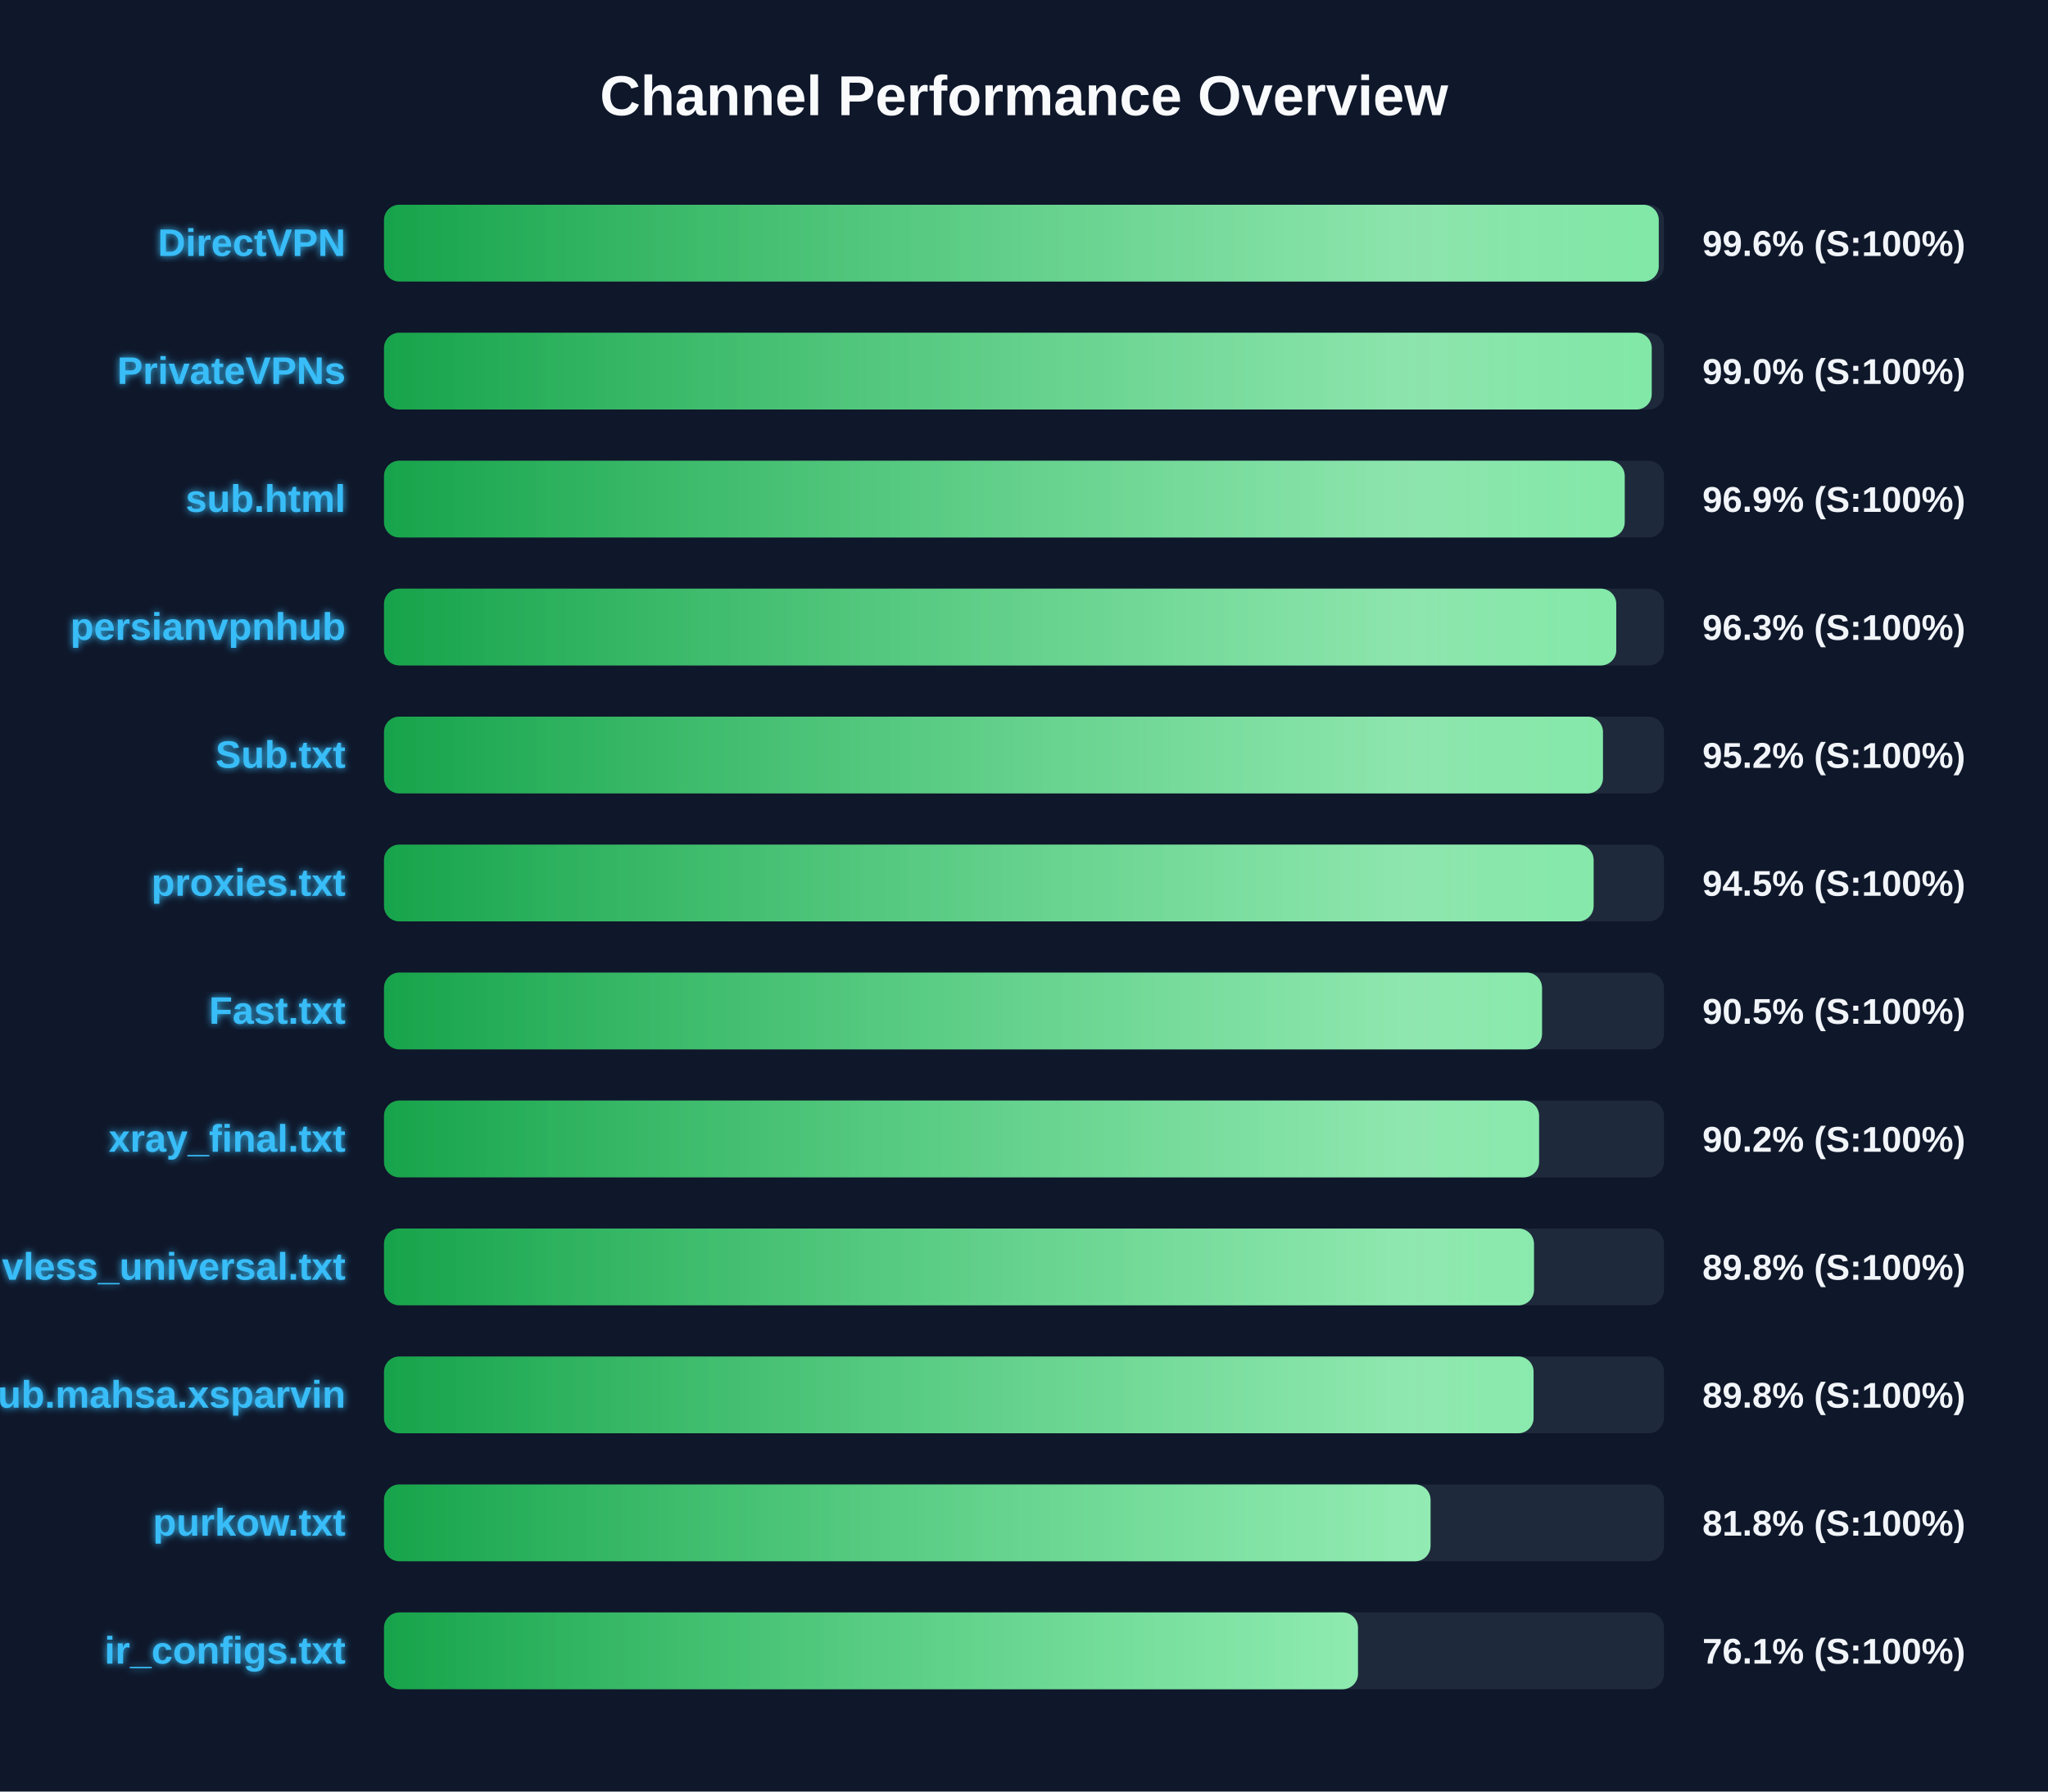
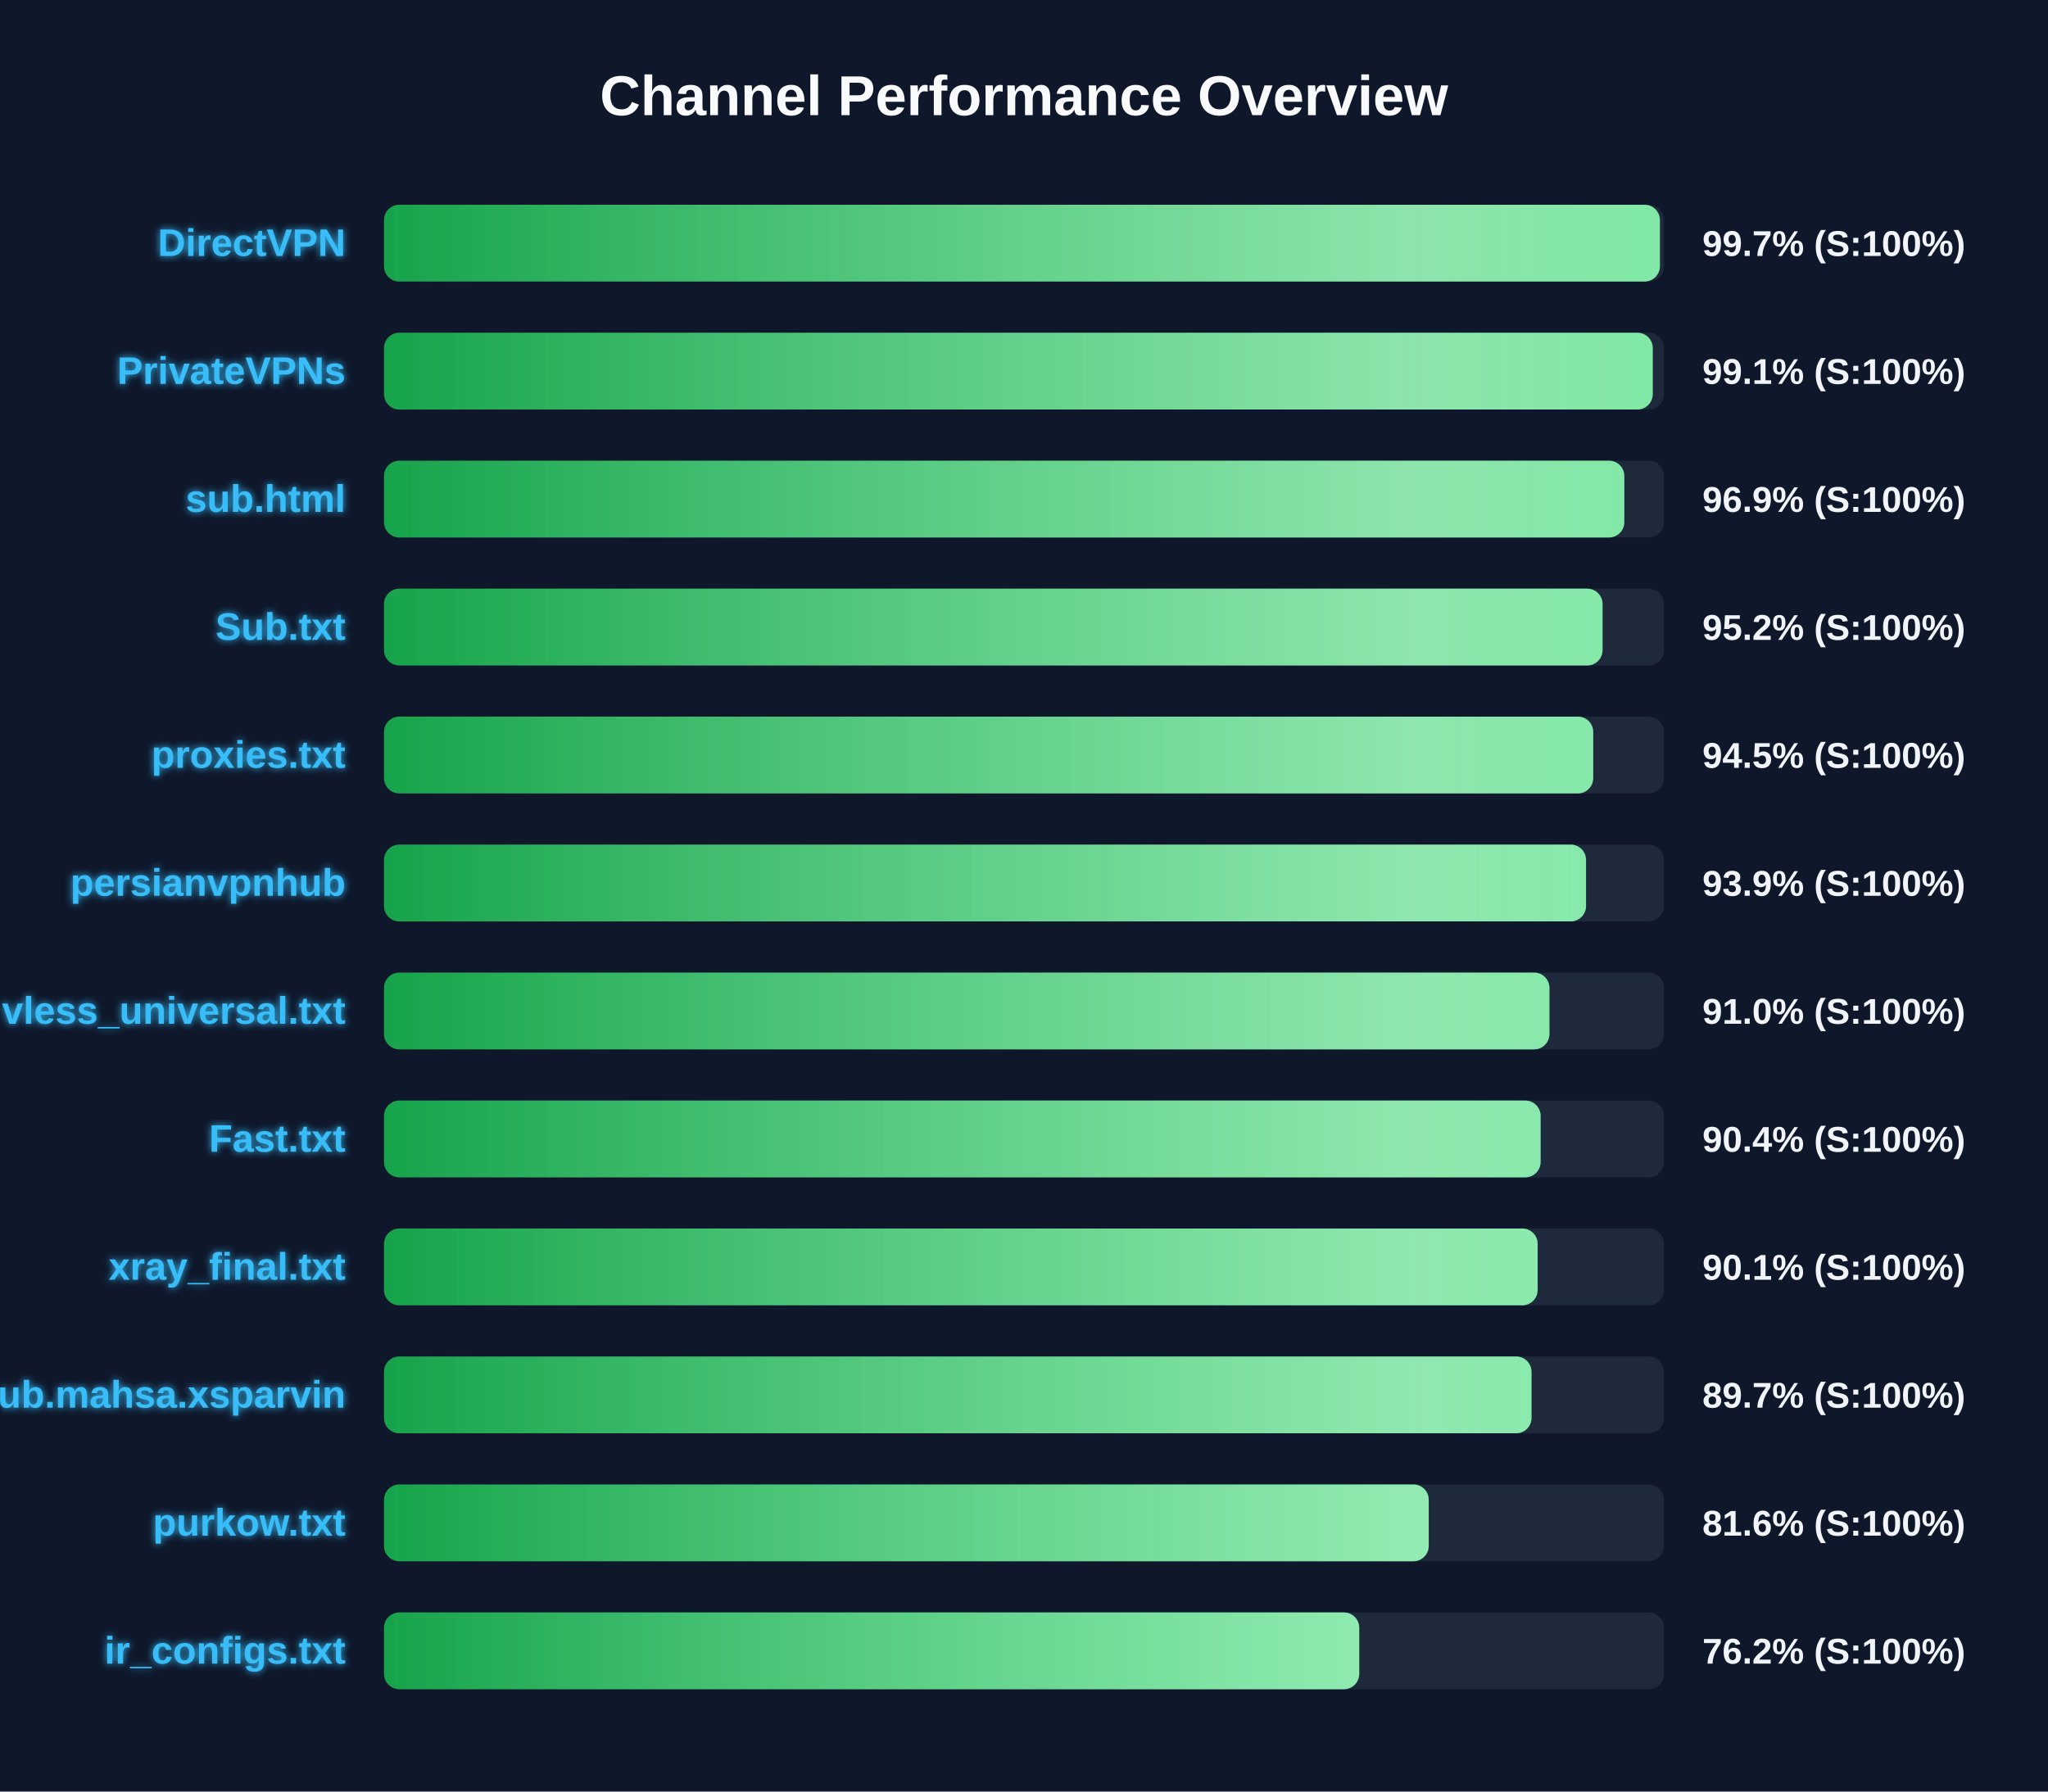
<svg xmlns="http://www.w3.org/2000/svg" width="800" height="700" version="1.1">
  <defs>
    <linearGradient id="grad-green" x1="0%" y1="0%" x2="100%" y2="0%">
      <stop offset="0%" stop-color="#16a34a" />
      <stop offset="100%" stop-color="#4ade80" />
    </linearGradient>
    <linearGradient id="grad-yellow" x1="0%" y1="0%" x2="100%" y2="0%">
      <stop offset="0%" stop-color="#ca8a04" />
      <stop offset="100%" stop-color="#fde047" />
    </linearGradient>
    <linearGradient id="grad-red" x1="0%" y1="0%" x2="100%" y2="0%">
      <stop offset="0%" stop-color="#dc2626" />
      <stop offset="100%" stop-color="#f87171" />
    </linearGradient>
    <linearGradient id="shimmer" x1="0%" y1="0%" x2="100%" y2="0%">
      <stop offset="0%" stop-color="rgba(255,255,255,0)" />
      <stop offset="50%" stop-color="rgba(255,255,255,0.4)" />
      <stop offset="100%" stop-color="rgba(255,255,255,0)" />
    </linearGradient>
    <filter id="glow" x="-20%" y="-20%" width="140%" height="140%">
      <feGaussianBlur stdDeviation="1.5" result="blur" />
      <feComposite in="SourceGraphic" in2="blur" operator="over" />
    </filter>
  </defs>
  <style>
        .bg-rect { fill: #0f172a; }
        .title { font: bold 22px 'Segoe UI', Arial, sans-serif; fill: #f8fafc; }
        .row { font: bold 15px 'Segoe UI', Arial, sans-serif; fill: #38bdf8; filter: url(#glow); }
        .score { font: bold 14px 'Segoe UI', Arial, sans-serif; fill: #f1f5f9; }
        @keyframes shimmer-anim {
            0% { transform: translateX(-100%); }
            100% { transform: translateX(200%); }
        }
        .shimmer-rect {
            animation: shimmer-anim 2.5s infinite linear;
        }
    </style>
  <rect width="100%" height="100%" class="bg-rect" />
  <text x="400" y="45" text-anchor="middle" class="title">Channel Performance Overview</text>
  <rect x="150" y="80" width="500" height="30" fill="#1e293b" rx="6" />
  <clipPath id="clip-0">
-     <rect x="150" y="80" width="497.95" height="30" rx="6" />
+     <rect x="150" y="80" width="498.4" height="30" rx="6" />
  </clipPath>
-   <rect x="150" y="80" width="497.95" height="30" fill="url(#grad-green)" rx="6" />
+   <rect x="150" y="80" width="498.4" height="30" fill="url(#grad-green)" rx="6" />
  <g clip-path="url(#clip-0)">
    <rect x="150" y="80" width="100%" height="30" fill="url(#shimmer)" class="shimmer-rect" />
  </g>
  <text x="135" y="100" text-anchor="end" class="row">DirectVPN</text>
-   <text x="665" y="100" text-anchor="start" class="score">99.6% (S:100%)</text>
+   <text x="665" y="100" text-anchor="start" class="score">99.7% (S:100%)</text>
  <rect x="150" y="130" width="500" height="30" fill="#1e293b" rx="6" />
  <clipPath id="clip-1">
-     <rect x="150" y="130" width="495.2" height="30" rx="6" />
+     <rect x="150" y="130" width="495.6" height="30" rx="6" />
  </clipPath>
-   <rect x="150" y="130" width="495.2" height="30" fill="url(#grad-green)" rx="6" />
+   <rect x="150" y="130" width="495.6" height="30" fill="url(#grad-green)" rx="6" />
  <g clip-path="url(#clip-1)">
    <rect x="150" y="130" width="100%" height="30" fill="url(#shimmer)" class="shimmer-rect" />
  </g>
  <text x="135" y="150" text-anchor="end" class="row">PrivateVPNs</text>
-   <text x="665" y="150" text-anchor="start" class="score">99.0% (S:100%)</text>
+   <text x="665" y="150" text-anchor="start" class="score">99.1% (S:100%)</text>
  <rect x="150" y="180" width="500" height="30" fill="#1e293b" rx="6" />
  <clipPath id="clip-2">
-     <rect x="150" y="180" width="484.65" height="30" rx="6" />
+     <rect x="150" y="180" width="484.5" height="30" rx="6" />
  </clipPath>
-   <rect x="150" y="180" width="484.65" height="30" fill="url(#grad-green)" rx="6" />
+   <rect x="150" y="180" width="484.5" height="30" fill="url(#grad-green)" rx="6" />
  <g clip-path="url(#clip-2)">
    <rect x="150" y="180" width="100%" height="30" fill="url(#shimmer)" class="shimmer-rect" />
  </g>
  <text x="135" y="200" text-anchor="end" class="row">sub.html</text>
  <text x="665" y="200" text-anchor="start" class="score">96.9% (S:100%)</text>
  <rect x="150" y="230" width="500" height="30" fill="#1e293b" rx="6" />
  <clipPath id="clip-3">
-     <rect x="150" y="230" width="481.35" height="30" rx="6" />
+     <rect x="150" y="230" width="476.0" height="30" rx="6" />
  </clipPath>
-   <rect x="150" y="230" width="481.35" height="30" fill="url(#grad-green)" rx="6" />
+   <rect x="150" y="230" width="476.0" height="30" fill="url(#grad-green)" rx="6" />
  <g clip-path="url(#clip-3)">
    <rect x="150" y="230" width="100%" height="30" fill="url(#shimmer)" class="shimmer-rect" />
  </g>
-   <text x="135" y="250" text-anchor="end" class="row">persianvpnhub</text>
-   <text x="665" y="250" text-anchor="start" class="score">96.3% (S:100%)</text>
+   <text x="135" y="250" text-anchor="end" class="row">Sub.txt</text>
+   <text x="665" y="250" text-anchor="start" class="score">95.2% (S:100%)</text>
  <rect x="150" y="280" width="500" height="30" fill="#1e293b" rx="6" />
  <clipPath id="clip-4">
-     <rect x="150" y="280" width="476.15" height="30" rx="6" />
+     <rect x="150" y="280" width="472.35" height="30" rx="6" />
  </clipPath>
-   <rect x="150" y="280" width="476.15" height="30" fill="url(#grad-green)" rx="6" />
+   <rect x="150" y="280" width="472.35" height="30" fill="url(#grad-green)" rx="6" />
  <g clip-path="url(#clip-4)">
    <rect x="150" y="280" width="100%" height="30" fill="url(#shimmer)" class="shimmer-rect" />
  </g>
-   <text x="135" y="300" text-anchor="end" class="row">Sub.txt</text>
-   <text x="665" y="300" text-anchor="start" class="score">95.2% (S:100%)</text>
+   <text x="135" y="300" text-anchor="end" class="row">proxies.txt</text>
+   <text x="665" y="300" text-anchor="start" class="score">94.5% (S:100%)</text>
  <rect x="150" y="330" width="500" height="30" fill="#1e293b" rx="6" />
  <clipPath id="clip-5">
-     <rect x="150" y="330" width="472.5" height="30" rx="6" />
+     <rect x="150" y="330" width="469.55" height="30" rx="6" />
  </clipPath>
-   <rect x="150" y="330" width="472.5" height="30" fill="url(#grad-green)" rx="6" />
+   <rect x="150" y="330" width="469.55" height="30" fill="url(#grad-green)" rx="6" />
  <g clip-path="url(#clip-5)">
    <rect x="150" y="330" width="100%" height="30" fill="url(#shimmer)" class="shimmer-rect" />
  </g>
-   <text x="135" y="350" text-anchor="end" class="row">proxies.txt</text>
-   <text x="665" y="350" text-anchor="start" class="score">94.5% (S:100%)</text>
+   <text x="135" y="350" text-anchor="end" class="row">persianvpnhub</text>
+   <text x="665" y="350" text-anchor="start" class="score">93.9% (S:100%)</text>
  <rect x="150" y="380" width="500" height="30" fill="#1e293b" rx="6" />
  <clipPath id="clip-6">
-     <rect x="150" y="380" width="452.35" height="30" rx="6" />
+     <rect x="150" y="380" width="455.25" height="30" rx="6" />
  </clipPath>
-   <rect x="150" y="380" width="452.35" height="30" fill="url(#grad-green)" rx="6" />
+   <rect x="150" y="380" width="455.25" height="30" fill="url(#grad-green)" rx="6" />
  <g clip-path="url(#clip-6)">
    <rect x="150" y="380" width="100%" height="30" fill="url(#shimmer)" class="shimmer-rect" />
  </g>
-   <text x="135" y="400" text-anchor="end" class="row">Fast.txt</text>
-   <text x="665" y="400" text-anchor="start" class="score">90.5% (S:100%)</text>
+   <text x="135" y="400" text-anchor="end" class="row">vless_universal.txt</text>
+   <text x="665" y="400" text-anchor="start" class="score">91.0% (S:100%)</text>
  <rect x="150" y="430" width="500" height="30" fill="#1e293b" rx="6" />
  <clipPath id="clip-7">
-     <rect x="150" y="430" width="451.2" height="30" rx="6" />
+     <rect x="150" y="430" width="451.8" height="30" rx="6" />
  </clipPath>
-   <rect x="150" y="430" width="451.2" height="30" fill="url(#grad-green)" rx="6" />
+   <rect x="150" y="430" width="451.8" height="30" fill="url(#grad-green)" rx="6" />
  <g clip-path="url(#clip-7)">
    <rect x="150" y="430" width="100%" height="30" fill="url(#shimmer)" class="shimmer-rect" />
  </g>
-   <text x="135" y="450" text-anchor="end" class="row">xray_final.txt</text>
-   <text x="665" y="450" text-anchor="start" class="score">90.2% (S:100%)</text>
+   <text x="135" y="450" text-anchor="end" class="row">Fast.txt</text>
+   <text x="665" y="450" text-anchor="start" class="score">90.4% (S:100%)</text>
  <rect x="150" y="480" width="500" height="30" fill="#1e293b" rx="6" />
  <clipPath id="clip-8">
-     <rect x="150" y="480" width="449.2" height="30" rx="6" />
+     <rect x="150" y="480" width="450.65" height="30" rx="6" />
  </clipPath>
-   <rect x="150" y="480" width="449.2" height="30" fill="url(#grad-green)" rx="6" />
+   <rect x="150" y="480" width="450.65" height="30" fill="url(#grad-green)" rx="6" />
  <g clip-path="url(#clip-8)">
    <rect x="150" y="480" width="100%" height="30" fill="url(#shimmer)" class="shimmer-rect" />
  </g>
-   <text x="135" y="500" text-anchor="end" class="row">vless_universal.txt</text>
-   <text x="665" y="500" text-anchor="start" class="score">89.8% (S:100%)</text>
+   <text x="135" y="500" text-anchor="end" class="row">xray_final.txt</text>
+   <text x="665" y="500" text-anchor="start" class="score">90.1% (S:100%)</text>
  <rect x="150" y="530" width="500" height="30" fill="#1e293b" rx="6" />
  <clipPath id="clip-9">
-     <rect x="150" y="530" width="449.05" height="30" rx="6" />
+     <rect x="150" y="530" width="448.25" height="30" rx="6" />
  </clipPath>
-   <rect x="150" y="530" width="449.05" height="30" fill="url(#grad-green)" rx="6" />
+   <rect x="150" y="530" width="448.25" height="30" fill="url(#grad-green)" rx="6" />
  <g clip-path="url(#clip-9)">
    <rect x="150" y="530" width="100%" height="30" fill="url(#shimmer)" class="shimmer-rect" />
  </g>
  <text x="135" y="550" text-anchor="end" class="row">Sub.mahsa.xsparvin</text>
-   <text x="665" y="550" text-anchor="start" class="score">89.8% (S:100%)</text>
+   <text x="665" y="550" text-anchor="start" class="score">89.7% (S:100%)</text>
  <rect x="150" y="580" width="500" height="30" fill="#1e293b" rx="6" />
  <clipPath id="clip-10">
-     <rect x="150" y="580" width="408.8" height="30" rx="6" />
+     <rect x="150" y="580" width="408.1" height="30" rx="6" />
  </clipPath>
-   <rect x="150" y="580" width="408.8" height="30" fill="url(#grad-green)" rx="6" />
+   <rect x="150" y="580" width="408.1" height="30" fill="url(#grad-green)" rx="6" />
  <g clip-path="url(#clip-10)">
    <rect x="150" y="580" width="100%" height="30" fill="url(#shimmer)" class="shimmer-rect" />
  </g>
  <text x="135" y="600" text-anchor="end" class="row">purkow.txt</text>
-   <text x="665" y="600" text-anchor="start" class="score">81.8% (S:100%)</text>
+   <text x="665" y="600" text-anchor="start" class="score">81.6% (S:100%)</text>
  <rect x="150" y="630" width="500" height="30" fill="#1e293b" rx="6" />
  <clipPath id="clip-11">
-     <rect x="150" y="630" width="380.45" height="30" rx="6" />
+     <rect x="150" y="630" width="380.95" height="30" rx="6" />
  </clipPath>
-   <rect x="150" y="630" width="380.45" height="30" fill="url(#grad-green)" rx="6" />
+   <rect x="150" y="630" width="380.95" height="30" fill="url(#grad-green)" rx="6" />
  <g clip-path="url(#clip-11)">
    <rect x="150" y="630" width="100%" height="30" fill="url(#shimmer)" class="shimmer-rect" />
  </g>
  <text x="135" y="650" text-anchor="end" class="row">ir_configs.txt</text>
-   <text x="665" y="650" text-anchor="start" class="score">76.1% (S:100%)</text>
+   <text x="665" y="650" text-anchor="start" class="score">76.2% (S:100%)</text>
</svg>
